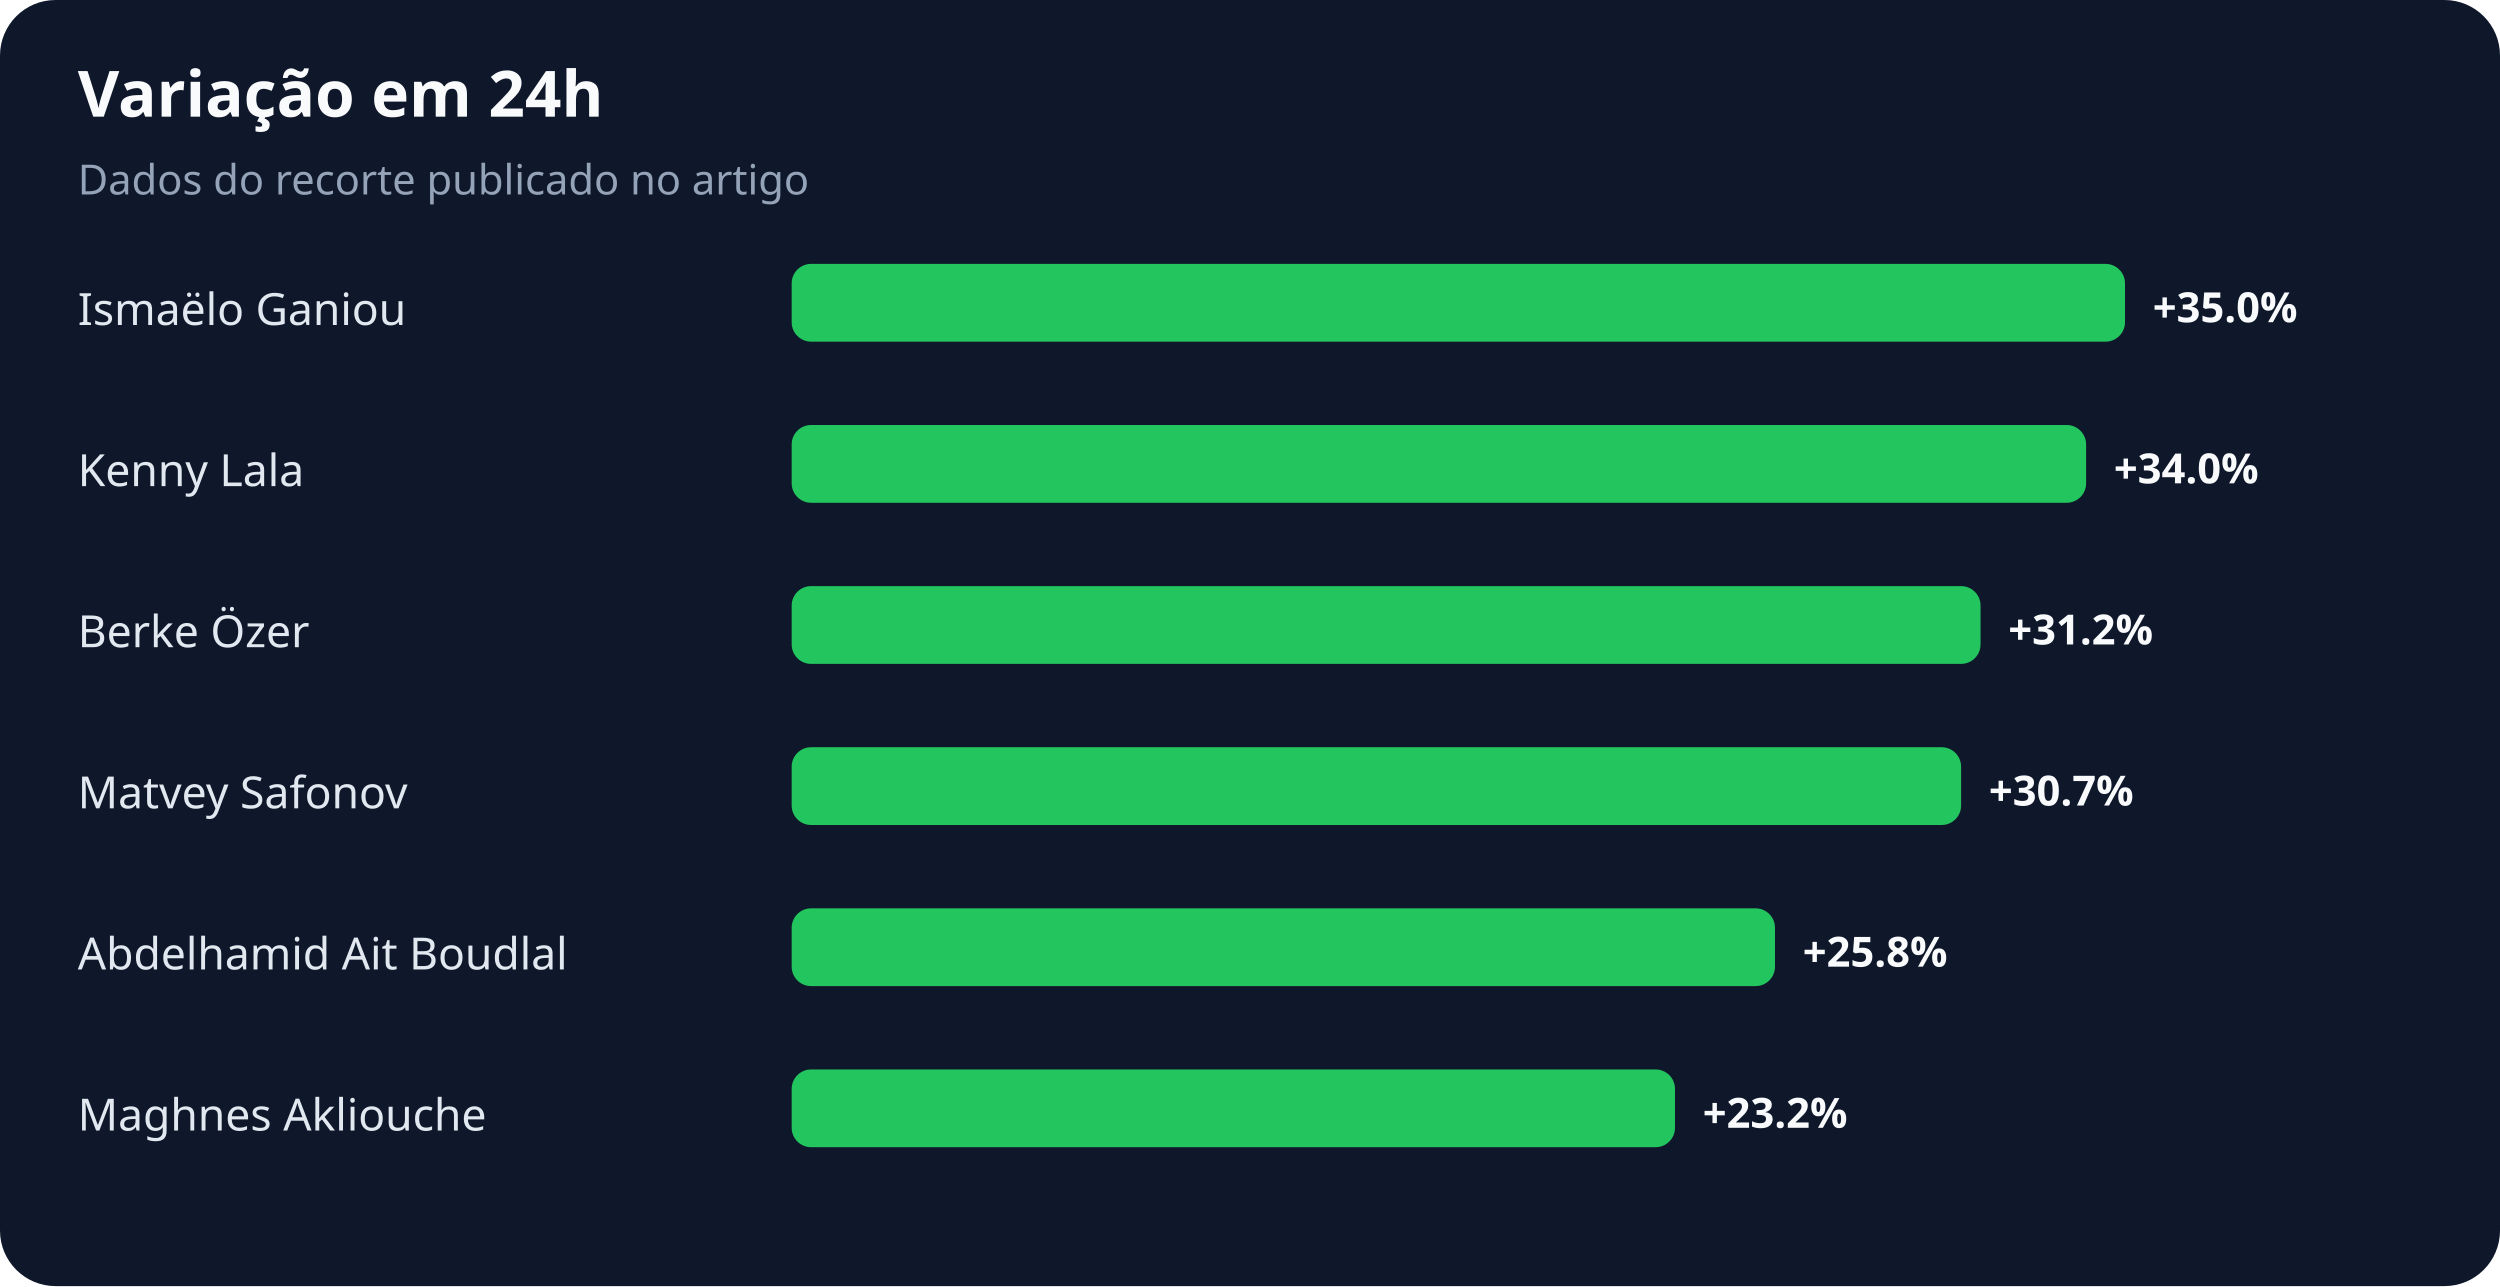
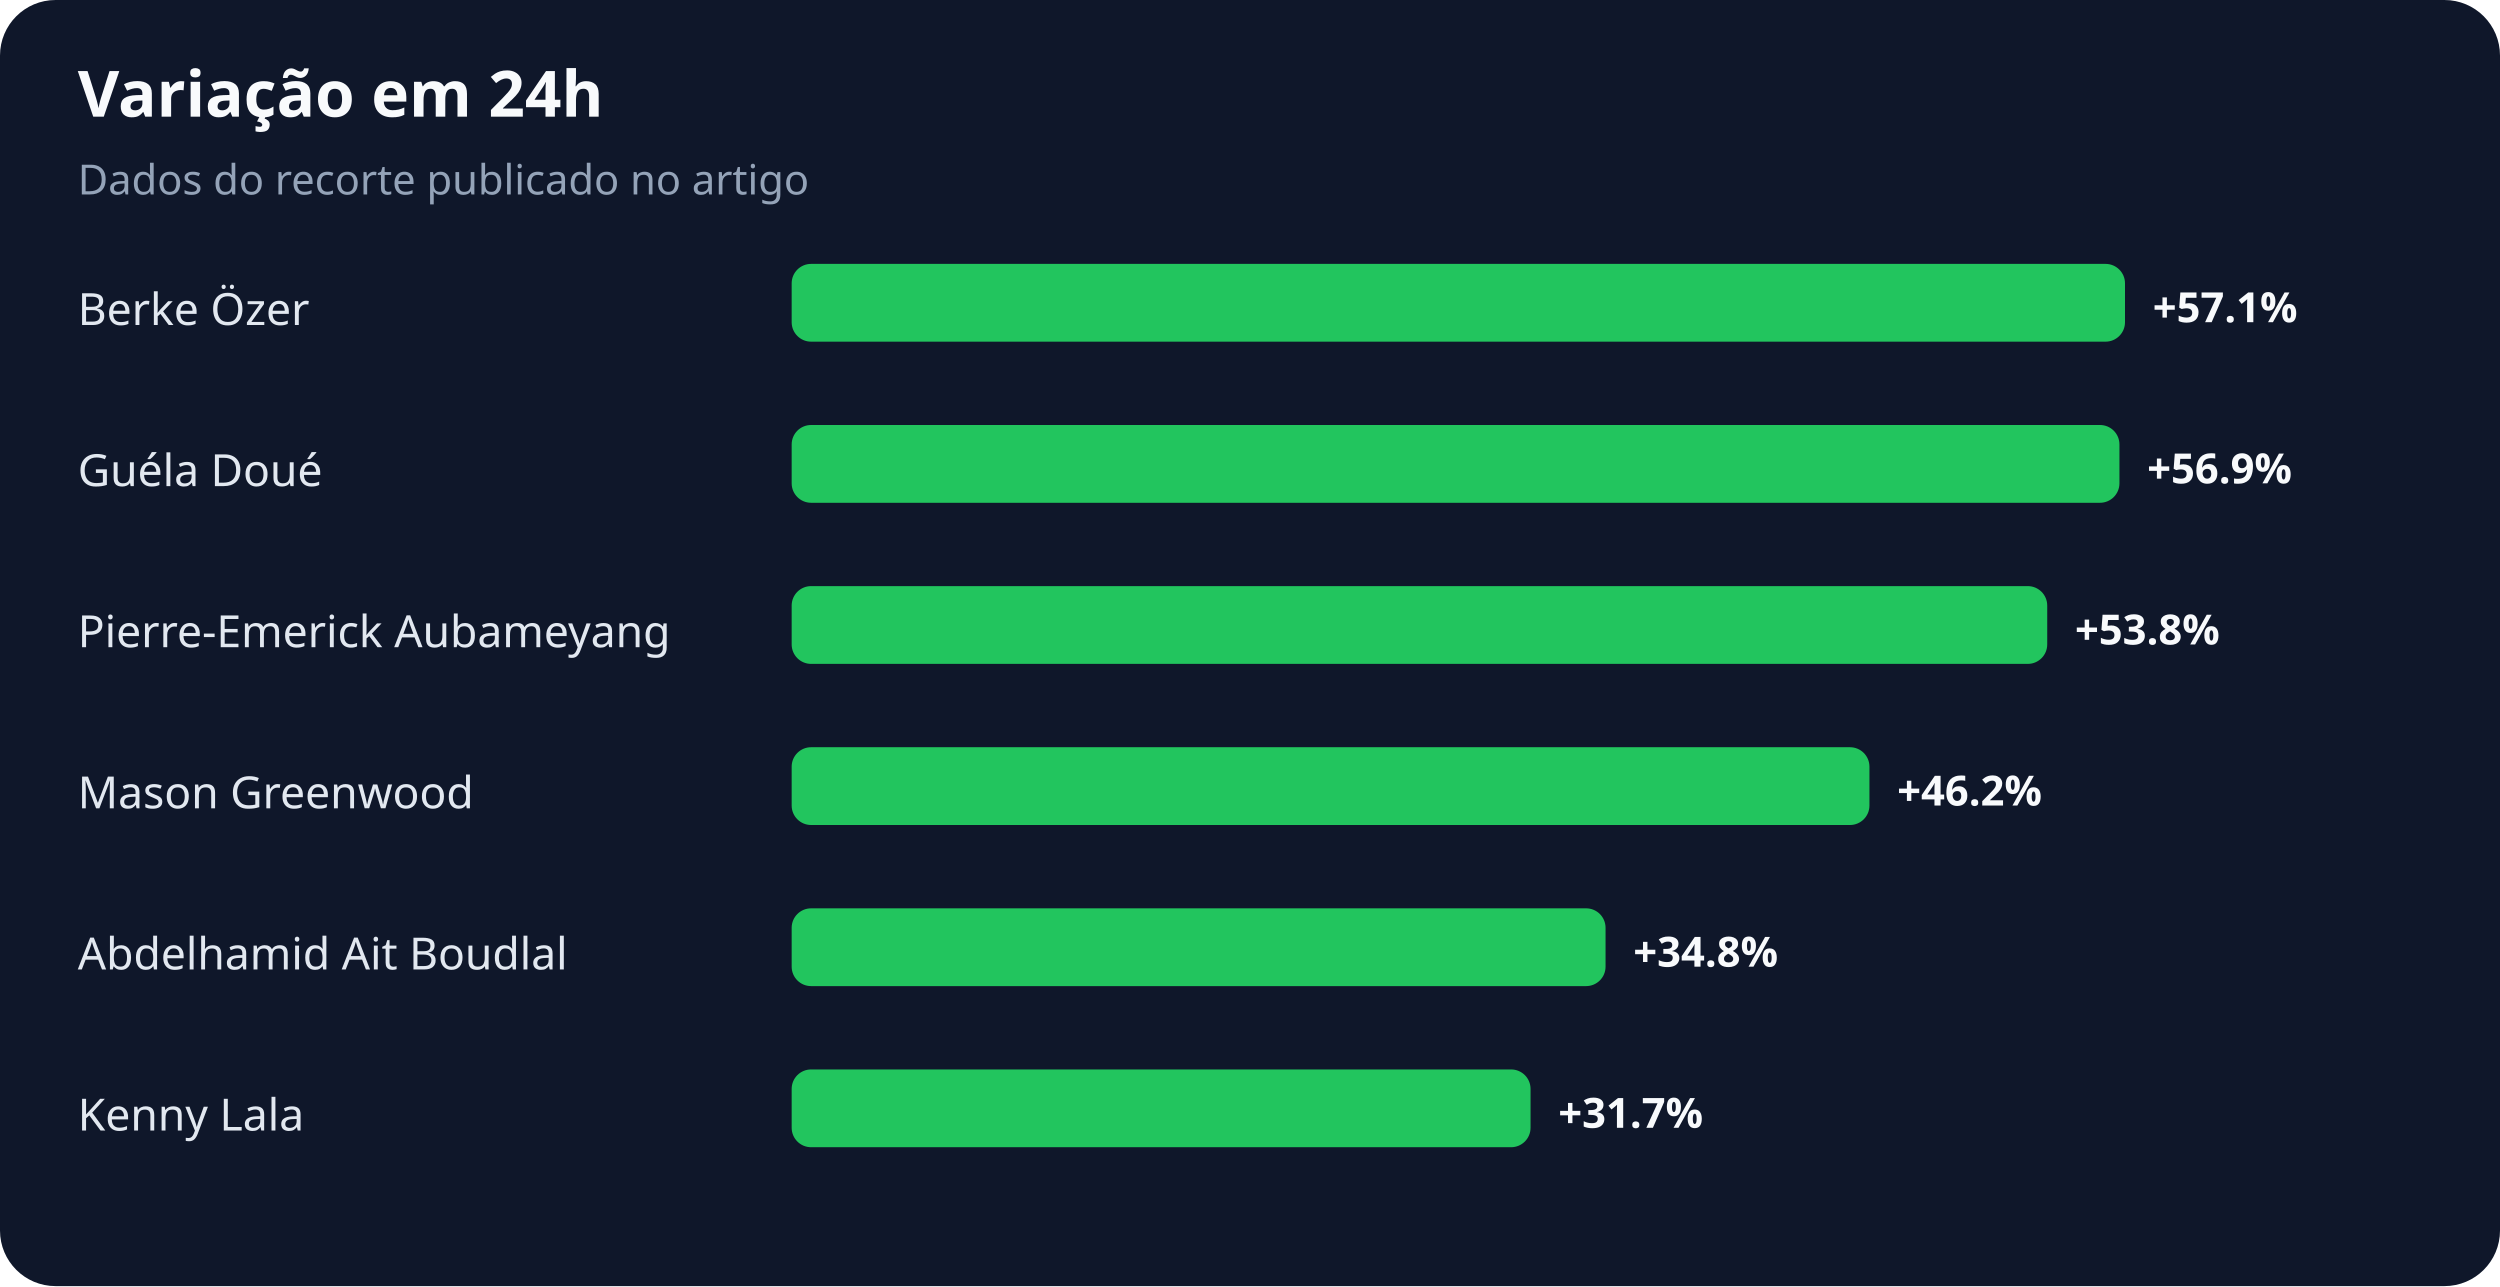
<svg xmlns="http://www.w3.org/2000/svg" width="900" height="463" viewBox="0 0 900 463" role="img" aria-labelledby="title desc">
  <rect width="100%" height="100%" rx="20" fill="#0f172a" />
  <text x="28" y="42" fill="#f8fafc" font-family="system-ui,sans-serif" font-size="23" font-weight="700">Variação em 24h</text>
  <text x="28" y="70" fill="#94a3b8" font-family="system-ui,sans-serif" font-size="15">Dados do recorte publicado no artigo</text>
-   <text x="28" y="117" fill="#e2e8f0" font-family="system-ui,sans-serif" font-size="16">Ismaëlo Ganiou</text>
+   <text x="28" y="117" fill="#e2e8f0" font-family="system-ui,sans-serif" font-size="16">Berke Özer</text>
  <rect x="285" y="95" width="480" height="28" rx="7" fill="#22c55e" />
-   <text x="775" y="116" fill="#f8fafc" font-family="system-ui,sans-serif" font-size="15" font-weight="700">+35.0%</text>
-   <text x="28" y="175" fill="#e2e8f0" font-family="system-ui,sans-serif" font-size="16">Kenny Lala</text>
-   <rect x="285" y="153" width="466" height="28" rx="7" fill="#22c55e" />
-   <text x="761" y="174" fill="#f8fafc" font-family="system-ui,sans-serif" font-size="15" font-weight="700">+34.0%</text>
-   <text x="28" y="233" fill="#e2e8f0" font-family="system-ui,sans-serif" font-size="16">Berke Özer</text>
-   <rect x="285" y="211" width="428" height="28" rx="7" fill="#22c55e" />
-   <text x="723" y="232" fill="#f8fafc" font-family="system-ui,sans-serif" font-size="15" font-weight="700">+31.2%</text>
-   <text x="28" y="291" fill="#e2e8f0" font-family="system-ui,sans-serif" font-size="16">Matvey Safonov</text>
-   <rect x="285" y="269" width="421" height="28" rx="7" fill="#22c55e" />
-   <text x="716" y="290" fill="#f8fafc" font-family="system-ui,sans-serif" font-size="15" font-weight="700">+30.7%</text>
+   <text x="775" y="116" fill="#f8fafc" font-family="system-ui,sans-serif" font-size="15" font-weight="700">+57.1%</text>
+   <text x="28" y="175" fill="#e2e8f0" font-family="system-ui,sans-serif" font-size="16">Guéla Doué</text>
+   <rect x="285" y="153" width="478" height="28" rx="7" fill="#22c55e" />
+   <text x="773" y="174" fill="#f8fafc" font-family="system-ui,sans-serif" font-size="15" font-weight="700">+56.9%</text>
+   <text x="28" y="233" fill="#e2e8f0" font-family="system-ui,sans-serif" font-size="16">Pierre-Emerick Aubameyang</text>
+   <rect x="285" y="211" width="452" height="28" rx="7" fill="#22c55e" />
+   <text x="747" y="232" fill="#f8fafc" font-family="system-ui,sans-serif" font-size="15" font-weight="700">+53.8%</text>
+   <text x="28" y="291" fill="#e2e8f0" font-family="system-ui,sans-serif" font-size="16">Mason Greenwood</text>
+   <rect x="285" y="269" width="388" height="28" rx="7" fill="#22c55e" />
+   <text x="683" y="290" fill="#f8fafc" font-family="system-ui,sans-serif" font-size="15" font-weight="700">+46.2%</text>
  <text x="28" y="349" fill="#e2e8f0" font-family="system-ui,sans-serif" font-size="16">Abdelhamid Ait Boudlal</text>
-   <rect x="285" y="327" width="354" height="28" rx="7" fill="#22c55e" />
-   <text x="649" y="348" fill="#f8fafc" font-family="system-ui,sans-serif" font-size="15" font-weight="700">+25.8%</text>
-   <text x="28" y="407" fill="#e2e8f0" font-family="system-ui,sans-serif" font-size="16">Maghnes Akliouche</text>
-   <rect x="285" y="385" width="318" height="28" rx="7" fill="#22c55e" />
-   <text x="613" y="406" fill="#f8fafc" font-family="system-ui,sans-serif" font-size="15" font-weight="700">+23.2%</text>
+   <rect x="285" y="327" width="293" height="28" rx="7" fill="#22c55e" />
+   <text x="588" y="348" fill="#f8fafc" font-family="system-ui,sans-serif" font-size="15" font-weight="700">+34.8%</text>
+   <text x="28" y="407" fill="#e2e8f0" font-family="system-ui,sans-serif" font-size="16">Kenny Lala</text>
+   <rect x="285" y="385" width="266" height="28" rx="7" fill="#22c55e" />
+   <text x="561" y="406" fill="#f8fafc" font-family="system-ui,sans-serif" font-size="15" font-weight="700">+31.7%</text>
</svg>
